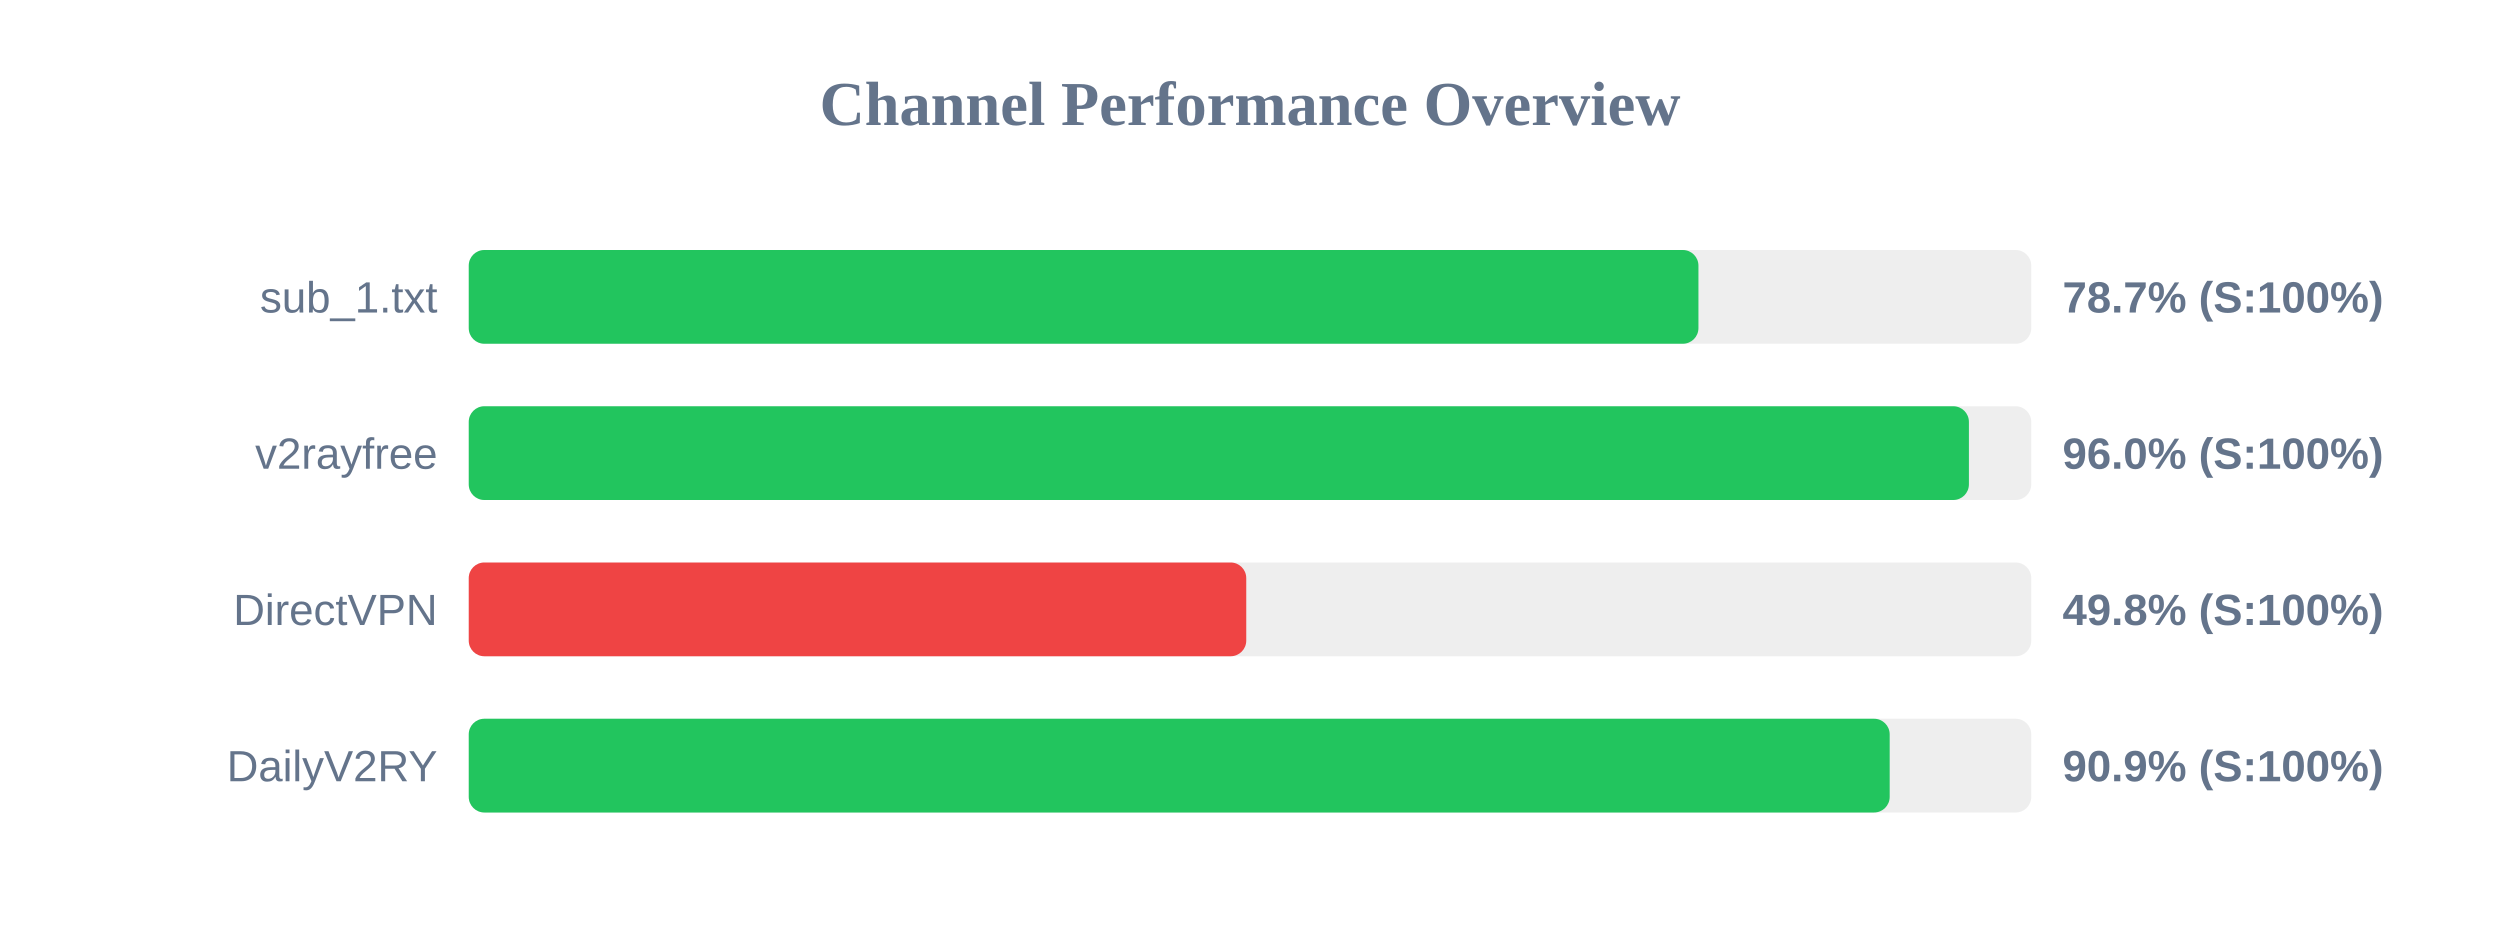
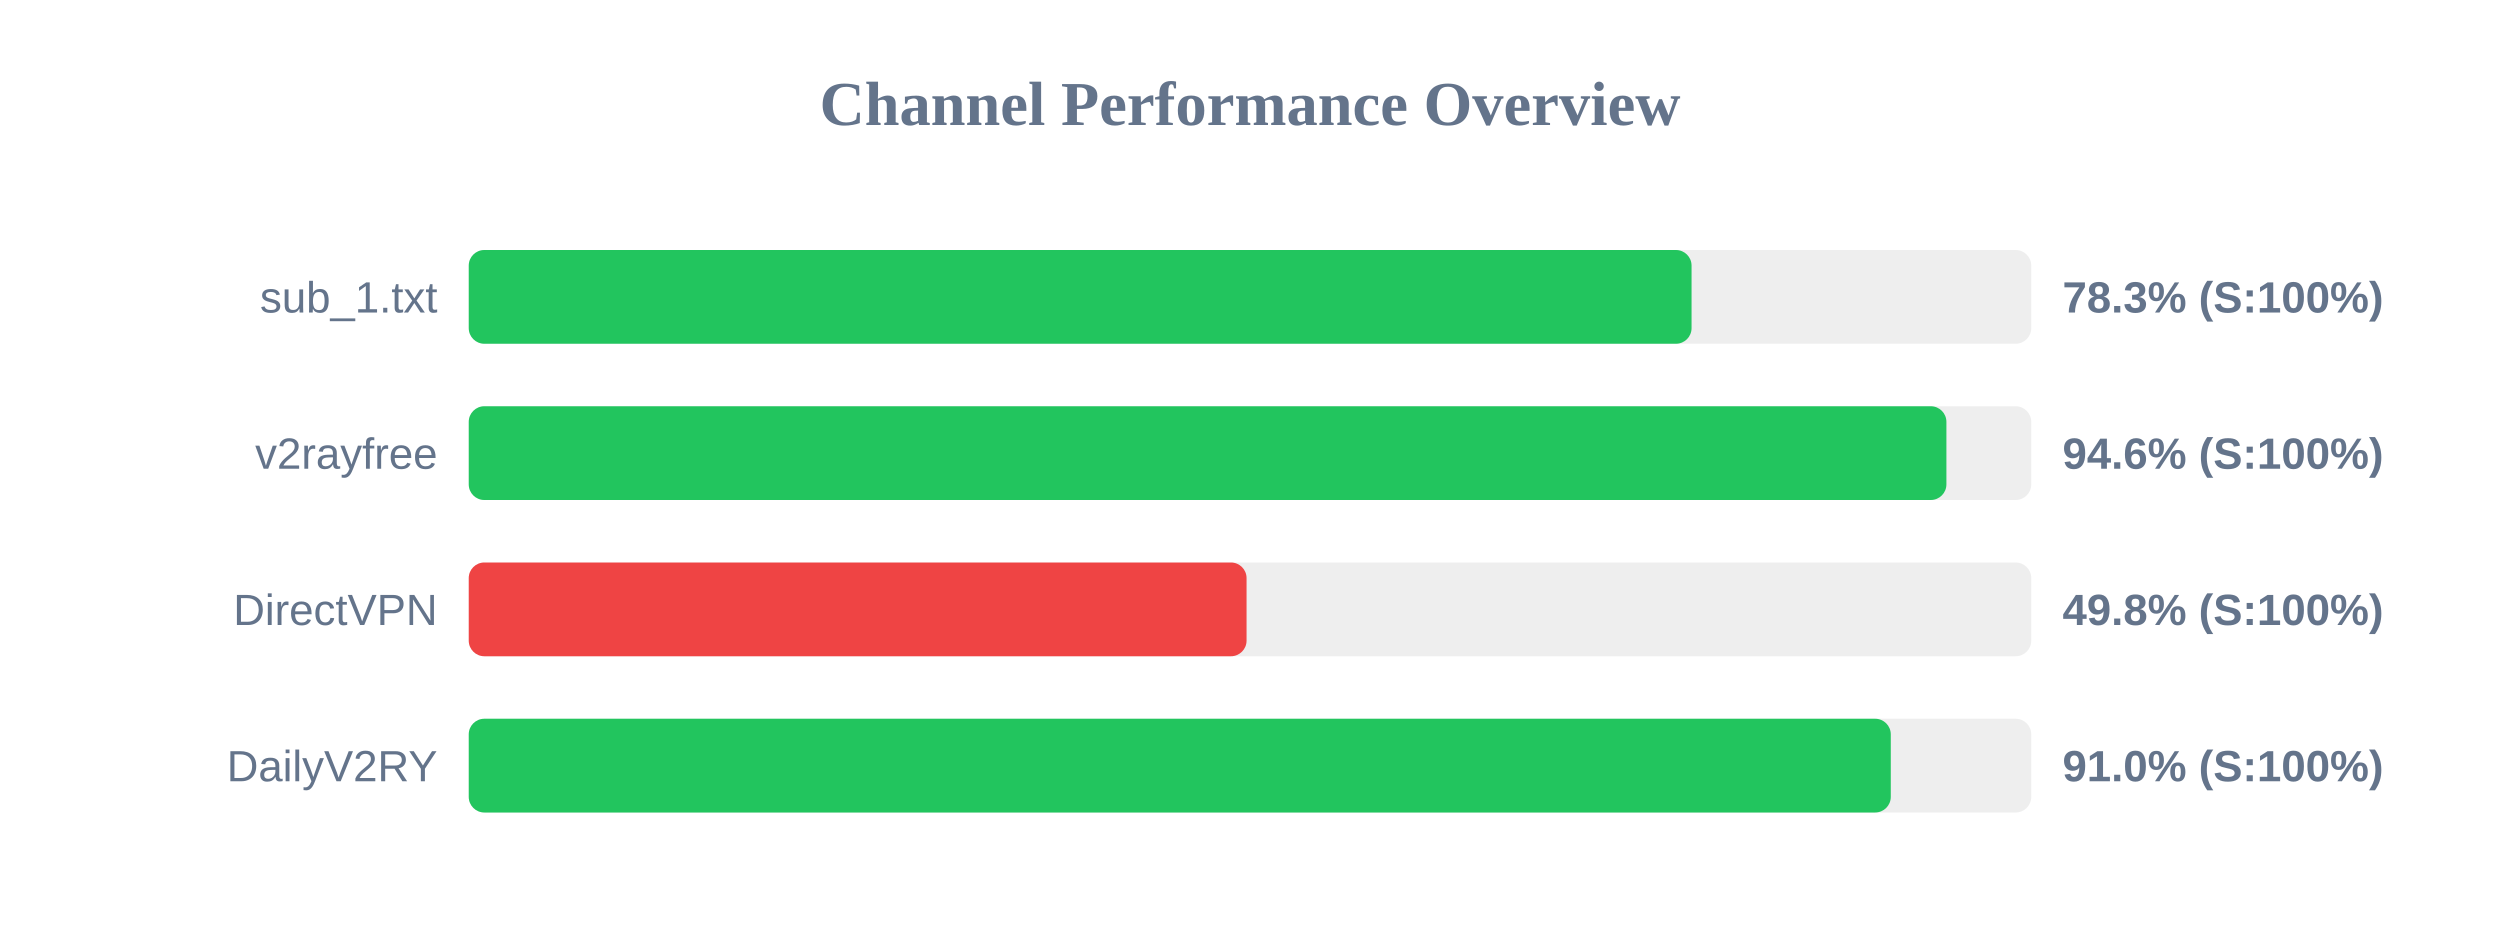
<svg xmlns="http://www.w3.org/2000/svg" width="800" height="300" version="1.1">
  <style>
        .row { font: 14px Arial; fill: #64748b; }
        .score { font: bold 14px Arial; fill: #64748b; }
    </style>
  <text x="400" y="40" text-anchor="middle" font-size="20px" font-weight="bold" fill="#64748b">Channel Performance Overview</text>
  <rect x="150" y="80" width="500" height="30" fill="#eee" rx="5" />
-   <rect x="150" y="80" width="393.5" height="30" fill="#22c55e" rx="5" />
+   <rect x="150" y="80" width="391.3" height="30" fill="#22c55e" rx="5" />
  <text x="140" y="100" text-anchor="end" class="row">sub_1.txt</text>
-   <text x="660" y="100" text-anchor="start" class="score">78.7% (S:100%)</text>
+   <text x="660" y="100" text-anchor="start" class="score">78.3% (S:100%)</text>
  <rect x="150" y="130" width="500" height="30" fill="#eee" rx="5" />
-   <rect x="150" y="130" width="480.05" height="30" fill="#22c55e" rx="5" />
+   <rect x="150" y="130" width="472.85" height="30" fill="#22c55e" rx="5" />
  <text x="140" y="150" text-anchor="end" class="row">v2rayfree</text>
-   <text x="660" y="150" text-anchor="start" class="score">96.0% (S:100%)</text>
+   <text x="660" y="150" text-anchor="start" class="score">94.6% (S:100%)</text>
  <rect x="150" y="180" width="500" height="30" fill="#eee" rx="5" />
-   <rect x="150" y="180" width="248.8" height="30" fill="#ef4444" rx="5" />
+   <rect x="150" y="180" width="248.9" height="30" fill="#ef4444" rx="5" />
  <text x="140" y="200" text-anchor="end" class="row">DirectVPN</text>
  <text x="660" y="200" text-anchor="start" class="score">49.8% (S:100%)</text>
  <rect x="150" y="230" width="500" height="30" fill="#eee" rx="5" />
-   <rect x="150" y="230" width="454.7" height="30" fill="#22c55e" rx="5" />
+   <rect x="150" y="230" width="455.05" height="30" fill="#22c55e" rx="5" />
  <text x="140" y="250" text-anchor="end" class="row">DailyV2RY</text>
-   <text x="660" y="250" text-anchor="start" class="score">90.9% (S:100%)</text>
+   <text x="660" y="250" text-anchor="start" class="score">91.0% (S:100%)</text>
</svg>
